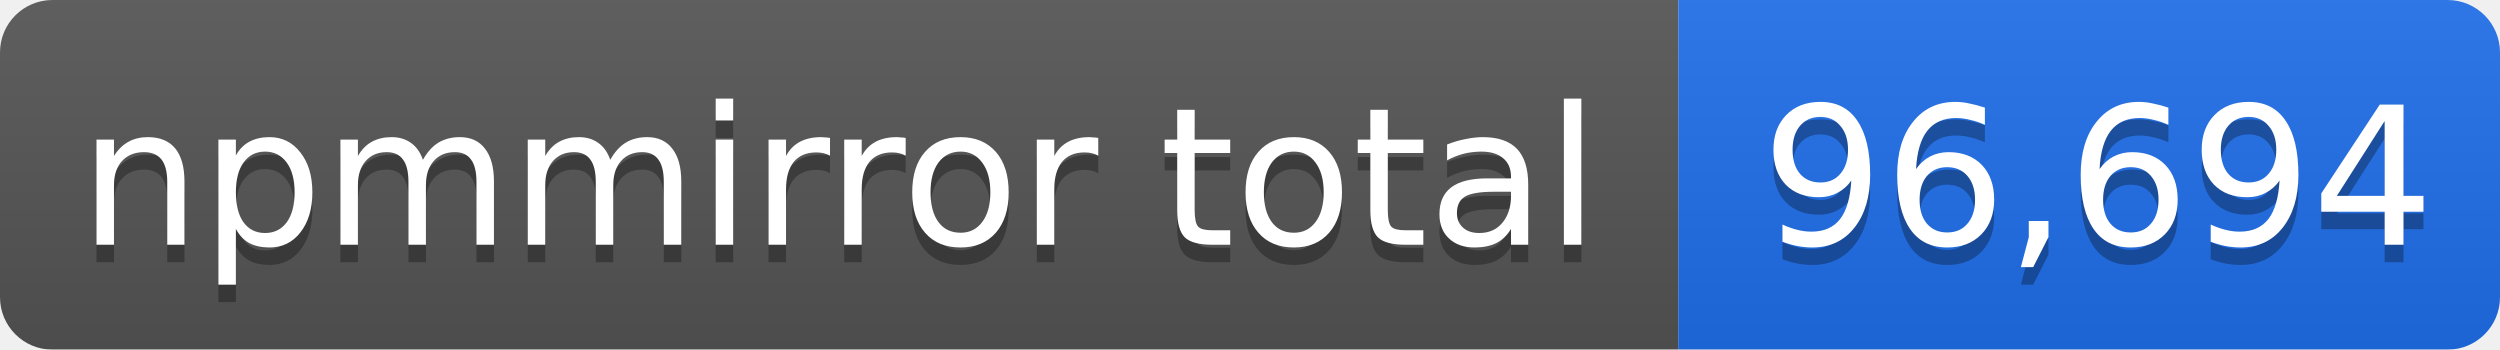
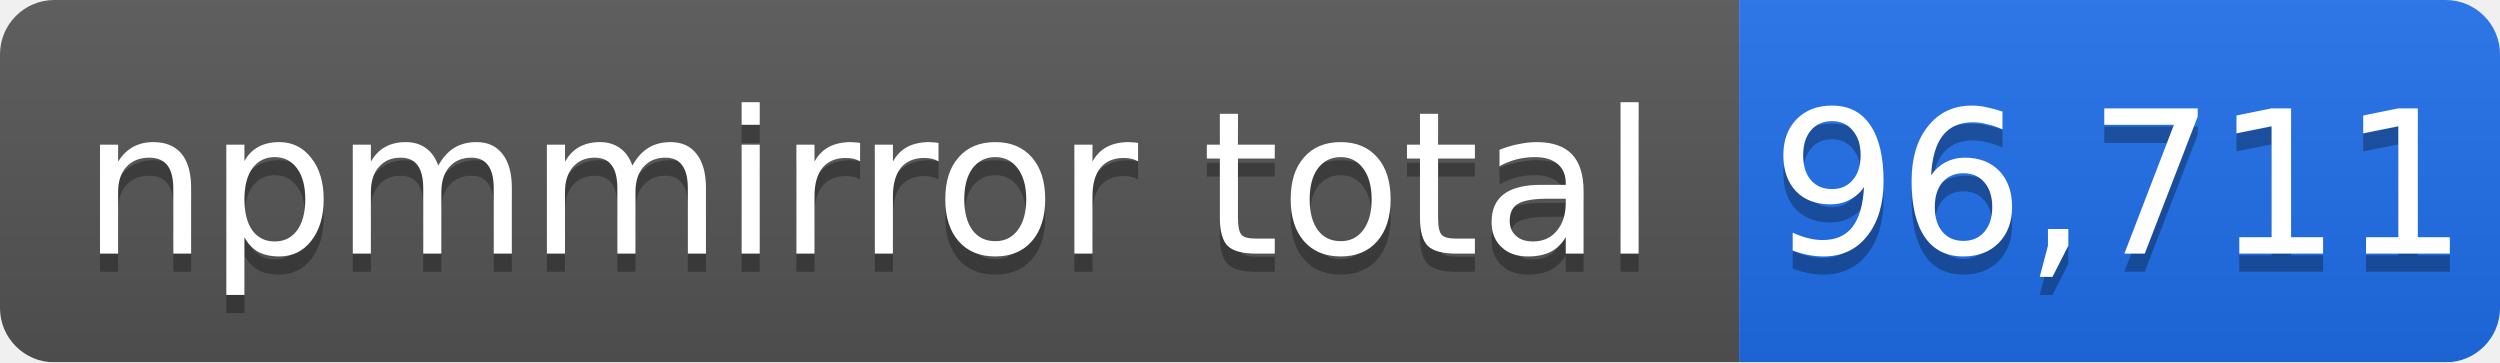
- <svg xmlns="http://www.w3.org/2000/svg" width="143" height="20" role="img" aria-label="npmmirror total: 96,694">
+ <svg xmlns="http://www.w3.org/2000/svg" width="138" height="20" role="img" aria-label="npmmirror total: 96,711">
  <linearGradient id="s" x2="0" y2="100%">
    <stop offset="0" stop-color="#bbb" stop-opacity=".1" />
    <stop offset="1" stop-opacity=".1" />
  </linearGradient>
  <mask id="m">
-     <rect width="143" height="20" rx="3" fill="#fff" />
+     <rect width="138" height="20" rx="3" fill="#fff" />
  </mask>
  <g mask="url(#m)">
    <rect width="96" height="20" fill="#555" />
-     <rect x="96" width="47" height="20" fill="#1f6feb" />
-     <rect width="143" height="20" fill="url(#s)" />
+     <rect x="96" width="42" height="20" fill="#1f6feb" />
+     <rect width="138" height="20" fill="url(#s)" />
  </g>
  <g fill="#fff" text-anchor="middle" font-family="Verdana,Geneva,DejaVu Sans,sans-serif" font-size="11">
    <text x="48" y="15" fill="#010101" fill-opacity=".3">npmmirror total</text>
    <text x="48" y="14">npmmirror total</text>
-     <text x="120" y="15" fill="#010101" fill-opacity=".3">96,694</text>
-     <text x="120" y="14">96,694</text>
+     <text x="117" y="15" fill="#010101" fill-opacity=".3">96,711</text>
+     <text x="117" y="14">96,711</text>
  </g>
</svg>
